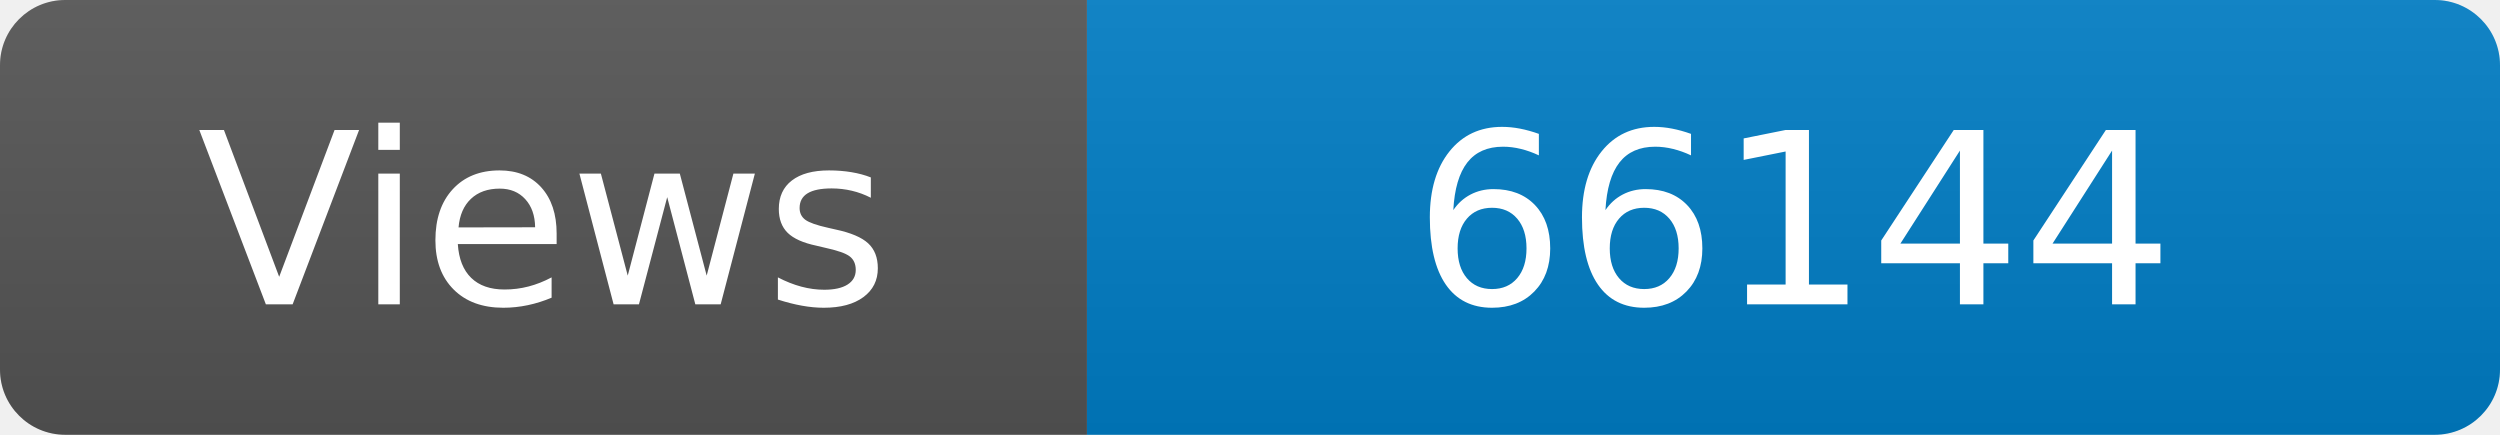
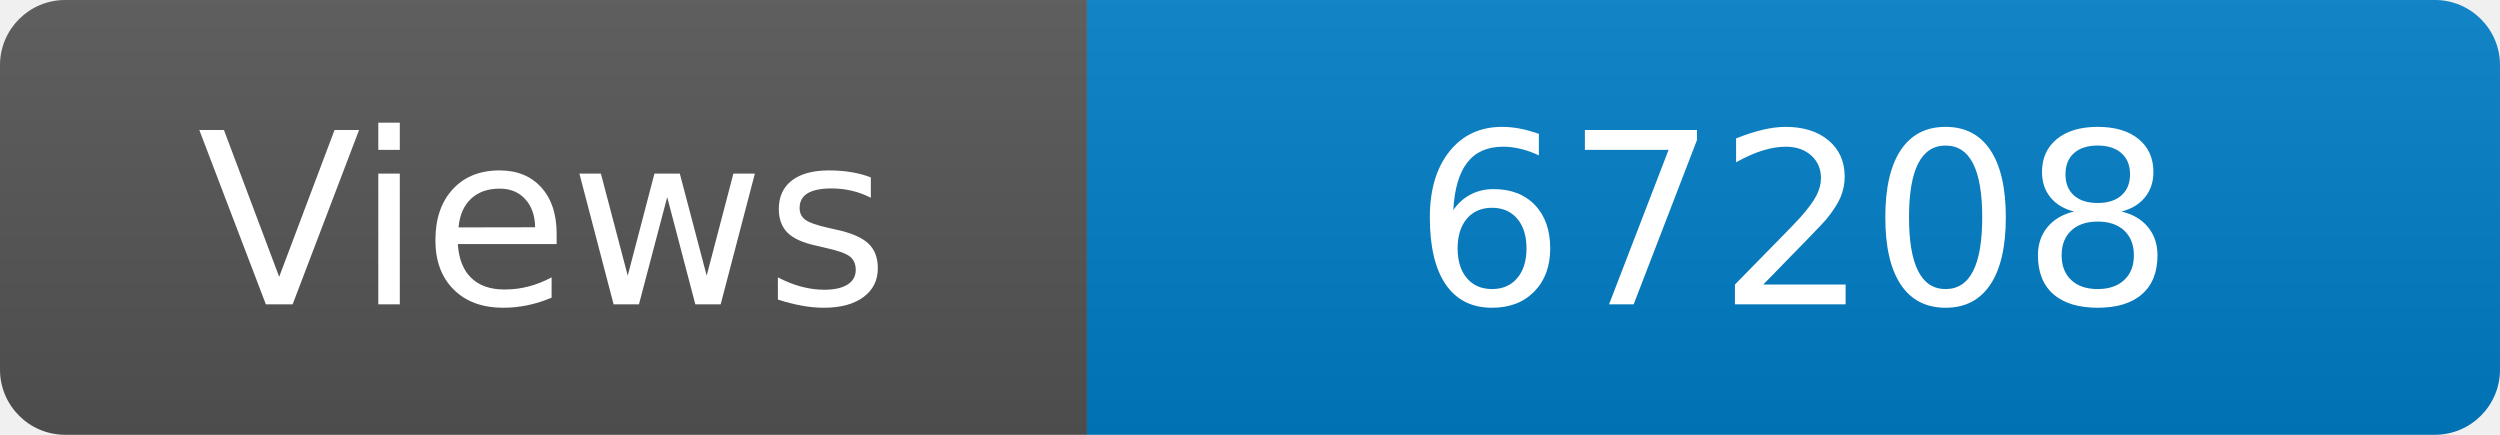
<svg xmlns="http://www.w3.org/2000/svg" width="115" height="20" role="img" aria-label="Maintained?: yes">
  <linearGradient id="s" x2="0" y2="100%">
    <stop offset="0" stop-color="#bbb" stop-opacity=".1" />
    <stop offset="1" stop-opacity=".1" />
  </linearGradient>
  <clipPath id="r">
    <rect width="115" height="20" rx="3" fill="#fff" />
  </clipPath>
  <g clip-path="url(#r)">
    <rect width="50" height="20" fill="#555" />
    <rect x="50" width="160" height="20" fill="#007ec6" />
    <rect width="115" height="20" fill="url(#s)" />
  </g>
  <g fill="#fff" text-anchor="middle" font-family="Verdana,Geneva,DejaVu Sans,sans-serif" font-size="110">
    <text x="250" y="140" transform="scale(.1)" fill="#fff">Views</text>
-     <text x="825" y="140" transform="scale(.1)" fill="#fff">66144</text>
+     <text x="825" y="140" transform="scale(.1)" fill="#fff">67208</text>
  </g>
</svg>
